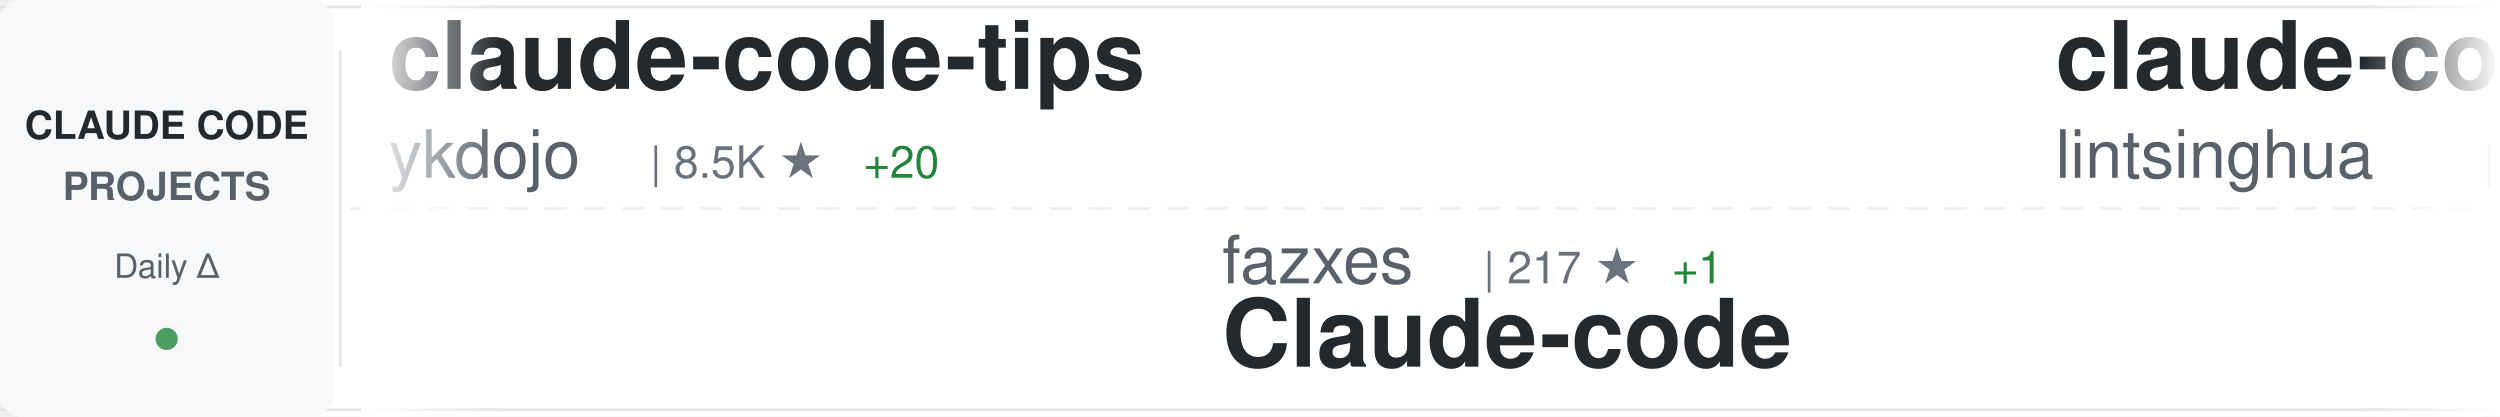
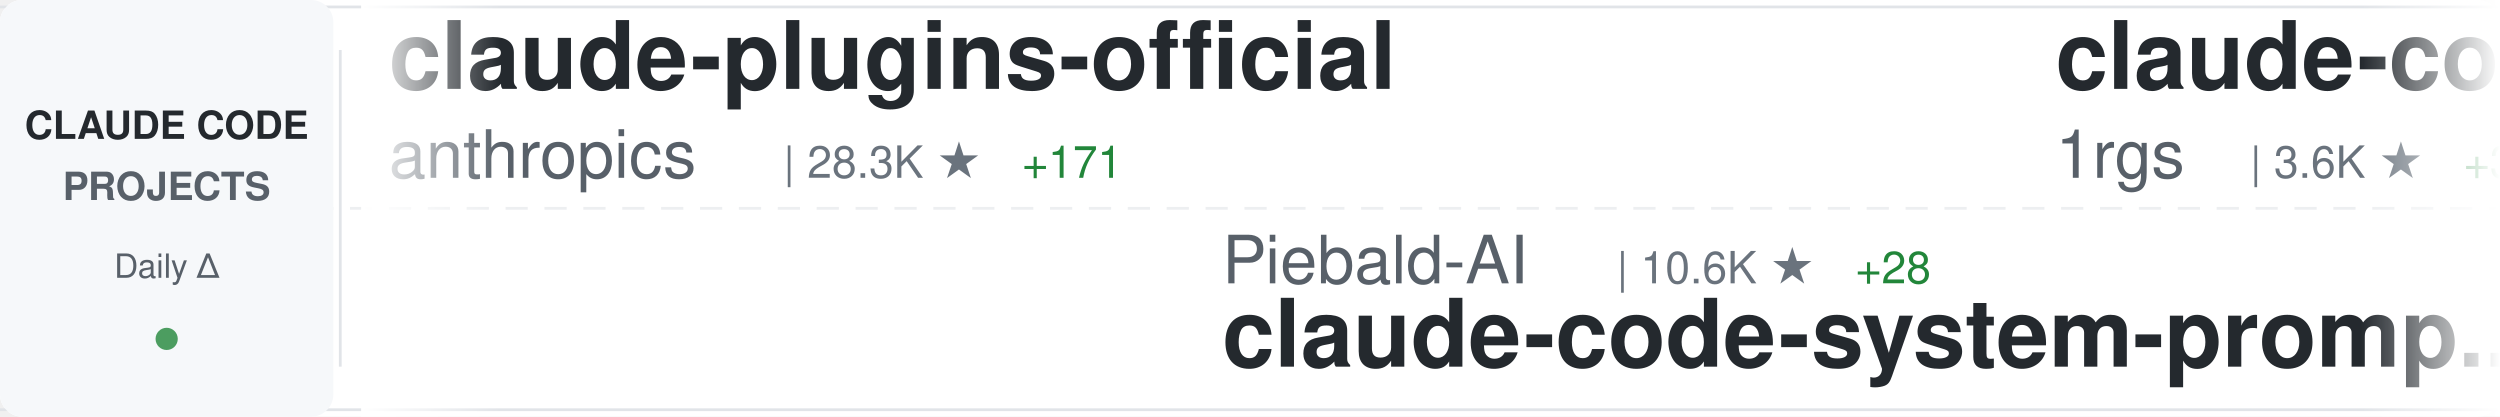
<svg xmlns="http://www.w3.org/2000/svg" width="900" height="150">
  <defs>
    <linearGradient id="awesomeLeftFade" x1="0%" y1="0%" x2="100%" y2="0%">
      <stop offset="0%" style="stop-color:#ffffff;stop-opacity:1" />
      <stop offset="100%" style="stop-color:#ffffff;stop-opacity:0" />
    </linearGradient>
    <linearGradient id="awesomeRightFade" x1="0%" y1="0%" x2="100%" y2="0%">
      <stop offset="0%" style="stop-color:#ffffff;stop-opacity:0" />
      <stop offset="100%" style="stop-color:#ffffff;stop-opacity:1" />
    </linearGradient>
  </defs>
  <rect width="900" height="150" fill="#ffffff" rx="8" />
  <rect x="0" y="2" width="900" height="1" fill="#e1e4e8" />
  <rect x="0" y="147" width="900" height="1" fill="#e1e4e8" />
  <line x1="0" y1="75" x2="900" y2="75" stroke="#e1e4e8" stroke-width="1" stroke-dasharray="8 6" opacity="0.6" />
  <rect x="0" y="0" width="120" height="150" fill="#f6f8fa" rx="8" />
  <text x="60" y="50" font-family="-apple-system, BlinkMacSystemFont, 'Segoe UI', Helvetica, Arial, sans-serif" font-size="14" font-weight="600" fill="#24292e" text-anchor="middle">CLAUDE CODE</text>
  <text x="60" y="72" font-family="-apple-system, BlinkMacSystemFont, 'Segoe UI', Helvetica, Arial, sans-serif" font-size="14" font-weight="600" fill="#586069" text-anchor="middle">PROJECTS</text>
  <text x="60" y="100" font-family="-apple-system, BlinkMacSystemFont, 'Segoe UI', Helvetica, Arial, sans-serif" font-size="12" font-weight="500" fill="#586069" text-anchor="middle">Daily Δ</text>
  <circle cx="60" cy="122" r="4" fill="#22863a" opacity="0.8" />
  <rect x="122" y="18" width="1" height="114" fill="#e1e4e8" />
  <clipPath id="awesomeTickerClip">
    <rect x="130" y="0" width="770" height="150" />
  </clipPath>
  <g clip-path="url(#awesomeTickerClip)">
    <g id="awesomeTickerItems">
      <animateTransform attributeName="transform" attributeType="XML" type="translate" from="0 0" to="-3000 0" dur="54s" repeatCount="indefinite" />
      <g transform="translate(0, 0)">
-         <text x="140" y="32" font-family="-apple-system, BlinkMacSystemFont, 'Segoe UI', Helvetica, Arial, sans-serif" font-size="34" font-weight="600" fill="#24292e">claude-code-tips</text>
-         <text x="140" y="64" font-family="-apple-system, BlinkMacSystemFont, 'Segoe UI', Helvetica, Arial, sans-serif" font-size="24" font-weight="400" fill="#586069">ykdojo</text>
-         <text x="234" y="64" font-family="-apple-system, BlinkMacSystemFont, 'Segoe UI', Helvetica, Arial, sans-serif" font-size="16" font-weight="500" fill="#6a737d">| 8.5K ★</text>
-         <text x="311" y="64" font-family="-apple-system, BlinkMacSystemFont, 'Segoe UI', Helvetica, Arial, sans-serif" font-size="16" font-weight="500" fill="#22863a"> +20</text>
+         <text x="140" y="32" font-family="-apple-system, BlinkMacSystemFont, 'Segoe UI', Helvetica, Arial, sans-serif" font-size="34" font-weight="600" fill="#24292e">claude-plugins-official</text>
+         <text x="140" y="64" font-family="-apple-system, BlinkMacSystemFont, 'Segoe UI', Helvetica, Arial, sans-serif" font-size="24" font-weight="400" fill="#586069">anthropics</text>
+         <text x="282" y="64" font-family="-apple-system, BlinkMacSystemFont, 'Segoe UI', Helvetica, Arial, sans-serif" font-size="16" font-weight="500" fill="#6a737d">| 28.3K ★</text>
+         <text x="368" y="64" font-family="-apple-system, BlinkMacSystemFont, 'Segoe UI', Helvetica, Arial, sans-serif" font-size="16" font-weight="500" fill="#22863a"> +171</text>
      </g>
      <g transform="translate(300, 0)">
-         <text x="140" y="102" font-family="-apple-system, BlinkMacSystemFont, 'Segoe UI', Helvetica, Arial, sans-serif" font-size="24" font-weight="400" fill="#586069">fazxes</text>
-         <text x="234" y="102" font-family="-apple-system, BlinkMacSystemFont, 'Segoe UI', Helvetica, Arial, sans-serif" font-size="16" font-weight="500" fill="#6a737d">| 217 ★</text>
-         <text x="302" y="102" font-family="-apple-system, BlinkMacSystemFont, 'Segoe UI', Helvetica, Arial, sans-serif" font-size="16" font-weight="500" fill="#22863a"> +1</text>
-         <text x="140" y="132" font-family="-apple-system, BlinkMacSystemFont, 'Segoe UI', Helvetica, Arial, sans-serif" font-size="34" font-weight="600" fill="#24292e">Claude-code</text>
+         <text x="140" y="102" font-family="-apple-system, BlinkMacSystemFont, 'Segoe UI', Helvetica, Arial, sans-serif" font-size="24" font-weight="400" fill="#586069">Piebald-AI</text>
+         <text x="282" y="102" font-family="-apple-system, BlinkMacSystemFont, 'Segoe UI', Helvetica, Arial, sans-serif" font-size="16" font-weight="500" fill="#6a737d">| 10.6K ★</text>
+         <text x="368" y="102" font-family="-apple-system, BlinkMacSystemFont, 'Segoe UI', Helvetica, Arial, sans-serif" font-size="16" font-weight="500" fill="#22863a"> +28</text>
+         <text x="140" y="132" font-family="-apple-system, BlinkMacSystemFont, 'Segoe UI', Helvetica, Arial, sans-serif" font-size="34" font-weight="600" fill="#24292e">claude-code-system-promp...</text>
      </g>
      <g transform="translate(600, 0)">
-         <text x="140" y="32" font-family="-apple-system, BlinkMacSystemFont, 'Segoe UI', Helvetica, Arial, sans-serif" font-size="34" font-weight="600" fill="#24292e">claude-code-book</text>
-         <text x="140" y="64" font-family="-apple-system, BlinkMacSystemFont, 'Segoe UI', Helvetica, Arial, sans-serif" font-size="24" font-weight="400" fill="#586069">lintsinghua</text>
-         <text x="294" y="64" font-family="-apple-system, BlinkMacSystemFont, 'Segoe UI', Helvetica, Arial, sans-serif" font-size="16" font-weight="500" fill="#6a737d">| 3.4K ★</text>
-         <text x="371" y="64" font-family="-apple-system, BlinkMacSystemFont, 'Segoe UI', Helvetica, Arial, sans-serif" font-size="16" font-weight="500" fill="#22863a"> +17</text>
+         <text x="140" y="32" font-family="-apple-system, BlinkMacSystemFont, 'Segoe UI', Helvetica, Arial, sans-serif" font-size="34" font-weight="600" fill="#24292e">claude-code-proxy</text>
+         <text x="140" y="64" font-family="-apple-system, BlinkMacSystemFont, 'Segoe UI', Helvetica, Arial, sans-serif" font-size="24" font-weight="400" fill="#586069">1rgs</text>
+         <text x="210" y="64" font-family="-apple-system, BlinkMacSystemFont, 'Segoe UI', Helvetica, Arial, sans-serif" font-size="16" font-weight="500" fill="#6a737d">| 3.6K ★</text>
+         <text x="287" y="64" font-family="-apple-system, BlinkMacSystemFont, 'Segoe UI', Helvetica, Arial, sans-serif" font-size="16" font-weight="500" fill="#22863a"> +3</text>
      </g>
      <g transform="translate(900, 0)">
-         <text x="140" y="102" font-family="-apple-system, BlinkMacSystemFont, 'Segoe UI', Helvetica, Arial, sans-serif" font-size="24" font-weight="400" fill="#586069">Yeachan-Heo</text>
-         <text x="294" y="102" font-family="-apple-system, BlinkMacSystemFont, 'Segoe UI', Helvetica, Arial, sans-serif" font-size="16" font-weight="500" fill="#6a737d">| 35.1K ★</text>
-         <text x="380" y="102" font-family="-apple-system, BlinkMacSystemFont, 'Segoe UI', Helvetica, Arial, sans-serif" font-size="16" font-weight="500" fill="#22863a"> +145</text>
-         <text x="140" y="132" font-family="-apple-system, BlinkMacSystemFont, 'Segoe UI', Helvetica, Arial, sans-serif" font-size="34" font-weight="600" fill="#24292e">oh-my-claudecode</text>
+         <text x="140" y="102" font-family="-apple-system, BlinkMacSystemFont, 'Segoe UI', Helvetica, Arial, sans-serif" font-size="24" font-weight="400" fill="#586069">pengchengneo</text>
+         <text x="306" y="102" font-family="-apple-system, BlinkMacSystemFont, 'Segoe UI', Helvetica, Arial, sans-serif" font-size="16" font-weight="500" fill="#6a737d">| 1.4K ★</text>
+         <text x="383" y="102" font-family="-apple-system, BlinkMacSystemFont, 'Segoe UI', Helvetica, Arial, sans-serif" font-size="16" font-weight="500" fill="#22863a"> +2</text>
+         <text x="140" y="132" font-family="-apple-system, BlinkMacSystemFont, 'Segoe UI', Helvetica, Arial, sans-serif" font-size="34" font-weight="600" fill="#24292e">Claude-Code</text>
      </g>
      <g transform="translate(1200, 0)">
-         <text x="140" y="32" font-family="-apple-system, BlinkMacSystemFont, 'Segoe UI', Helvetica, Arial, sans-serif" font-size="34" font-weight="600" fill="#24292e">claude-code-from-source</text>
-         <text x="140" y="64" font-family="-apple-system, BlinkMacSystemFont, 'Segoe UI', Helvetica, Arial, sans-serif" font-size="24" font-weight="400" fill="#586069">alejandrobalderas</text>
-         <text x="366" y="64" font-family="-apple-system, BlinkMacSystemFont, 'Segoe UI', Helvetica, Arial, sans-serif" font-size="16" font-weight="500" fill="#6a737d">| 2.1K ★</text>
-         <text x="443" y="64" font-family="-apple-system, BlinkMacSystemFont, 'Segoe UI', Helvetica, Arial, sans-serif" font-size="16" font-weight="500" fill="#22863a"> +17</text>
+         <text x="140" y="32" font-family="-apple-system, BlinkMacSystemFont, 'Segoe UI', Helvetica, Arial, sans-serif" font-size="34" font-weight="600" fill="#24292e">Claude-code</text>
+         <text x="140" y="64" font-family="-apple-system, BlinkMacSystemFont, 'Segoe UI', Helvetica, Arial, sans-serif" font-size="24" font-weight="400" fill="#586069">fazxes</text>
+         <text x="234" y="64" font-family="-apple-system, BlinkMacSystemFont, 'Segoe UI', Helvetica, Arial, sans-serif" font-size="16" font-weight="500" fill="#6a737d">| 217 ★</text>
+         <text x="302" y="64" font-family="-apple-system, BlinkMacSystemFont, 'Segoe UI', Helvetica, Arial, sans-serif" font-size="16" font-weight="500" fill="#22863a"> +1</text>
      </g>
      <g transform="translate(1500, 0)">
-         <text x="140" y="102" font-family="-apple-system, BlinkMacSystemFont, 'Segoe UI', Helvetica, Arial, sans-serif" font-size="24" font-weight="400" fill="#586069">zebbern</text>
-         <text x="246" y="102" font-family="-apple-system, BlinkMacSystemFont, 'Segoe UI', Helvetica, Arial, sans-serif" font-size="16" font-weight="500" fill="#6a737d">| 4.2K ★</text>
-         <text x="323" y="102" font-family="-apple-system, BlinkMacSystemFont, 'Segoe UI', Helvetica, Arial, sans-serif" font-size="16" font-weight="500" fill="#22863a"> +13</text>
-         <text x="140" y="132" font-family="-apple-system, BlinkMacSystemFont, 'Segoe UI', Helvetica, Arial, sans-serif" font-size="34" font-weight="600" fill="#24292e">claude-code-guide</text>
+         <text x="140" y="102" font-family="-apple-system, BlinkMacSystemFont, 'Segoe UI', Helvetica, Arial, sans-serif" font-size="24" font-weight="400" fill="#586069">SeemSeam</text>
+         <text x="258" y="102" font-family="-apple-system, BlinkMacSystemFont, 'Segoe UI', Helvetica, Arial, sans-serif" font-size="16" font-weight="500" fill="#6a737d">| 2.8K ★</text>
+         <text x="335" y="102" font-family="-apple-system, BlinkMacSystemFont, 'Segoe UI', Helvetica, Arial, sans-serif" font-size="16" font-weight="500" fill="#22863a"> +14</text>
+         <text x="140" y="132" font-family="-apple-system, BlinkMacSystemFont, 'Segoe UI', Helvetica, Arial, sans-serif" font-size="34" font-weight="600" fill="#24292e">claude_codex_bridge</text>
      </g>
      <g transform="translate(1800, 0)">
-         <text x="140" y="32" font-family="-apple-system, BlinkMacSystemFont, 'Segoe UI', Helvetica, Arial, sans-serif" font-size="34" font-weight="600" fill="#24292e">claude-code-source-code-...</text>
-         <text x="140" y="64" font-family="-apple-system, BlinkMacSystemFont, 'Segoe UI', Helvetica, Arial, sans-serif" font-size="24" font-weight="400" fill="#586069">ghuntley</text>
-         <text x="258" y="64" font-family="-apple-system, BlinkMacSystemFont, 'Segoe UI', Helvetica, Arial, sans-serif" font-size="16" font-weight="500" fill="#6a737d">| 980 ★</text>
-         <text x="326" y="64" font-family="-apple-system, BlinkMacSystemFont, 'Segoe UI', Helvetica, Arial, sans-serif" font-size="16" font-weight="500" fill="#22863a"> +2</text>
+         <text x="140" y="32" font-family="-apple-system, BlinkMacSystemFont, 'Segoe UI', Helvetica, Arial, sans-serif" font-size="34" font-weight="600" fill="#24292e">claude-code-security-rev...</text>
+         <text x="140" y="64" font-family="-apple-system, BlinkMacSystemFont, 'Segoe UI', Helvetica, Arial, sans-serif" font-size="24" font-weight="400" fill="#586069">anthropics</text>
+         <text x="282" y="64" font-family="-apple-system, BlinkMacSystemFont, 'Segoe UI', Helvetica, Arial, sans-serif" font-size="16" font-weight="500" fill="#6a737d">| 4.9K ★</text>
+         <text x="359" y="64" font-family="-apple-system, BlinkMacSystemFont, 'Segoe UI', Helvetica, Arial, sans-serif" font-size="16" font-weight="500" fill="#22863a"> +15</text>
      </g>
      <g transform="translate(2100, 0)">
-         <text x="140" y="102" font-family="-apple-system, BlinkMacSystemFont, 'Segoe UI', Helvetica, Arial, sans-serif" font-size="24" font-weight="400" fill="#586069">hangsman</text>
-         <text x="258" y="102" font-family="-apple-system, BlinkMacSystemFont, 'Segoe UI', Helvetica, Arial, sans-serif" font-size="16" font-weight="500" fill="#6a737d">| 782 ★</text>
-         <text x="326" y="102" font-family="-apple-system, BlinkMacSystemFont, 'Segoe UI', Helvetica, Arial, sans-serif" font-size="16" font-weight="500" fill="#22863a"> +1</text>
-         <text x="140" y="132" font-family="-apple-system, BlinkMacSystemFont, 'Segoe UI', Helvetica, Arial, sans-serif" font-size="34" font-weight="600" fill="#24292e">claude-code-source</text>
+         <text x="140" y="102" font-family="-apple-system, BlinkMacSystemFont, 'Segoe UI', Helvetica, Arial, sans-serif" font-size="24" font-weight="400" fill="#586069">wshobson</text>
+         <text x="258" y="102" font-family="-apple-system, BlinkMacSystemFont, 'Segoe UI', Helvetica, Arial, sans-serif" font-size="16" font-weight="500" fill="#6a737d">| 36.1K ★</text>
+         <text x="344" y="102" font-family="-apple-system, BlinkMacSystemFont, 'Segoe UI', Helvetica, Arial, sans-serif" font-size="16" font-weight="500" fill="#22863a"> +61</text>
+         <text x="140" y="132" font-family="-apple-system, BlinkMacSystemFont, 'Segoe UI', Helvetica, Arial, sans-serif" font-size="34" font-weight="600" fill="#24292e">agents</text>
      </g>
      <g transform="translate(2400, 0)">
-         <text x="140" y="32" font-family="-apple-system, BlinkMacSystemFont, 'Segoe UI', Helvetica, Arial, sans-serif" font-size="34" font-weight="600" fill="#24292e">claude-code-tudou</text>
-         <text x="140" y="64" font-family="-apple-system, BlinkMacSystemFont, 'Segoe UI', Helvetica, Arial, sans-serif" font-size="24" font-weight="400" fill="#586069">AICoderTudou</text>
-         <text x="306" y="64" font-family="-apple-system, BlinkMacSystemFont, 'Segoe UI', Helvetica, Arial, sans-serif" font-size="16" font-weight="500" fill="#6a737d">| 502 ★</text>
-         <text x="374" y="64" font-family="-apple-system, BlinkMacSystemFont, 'Segoe UI', Helvetica, Arial, sans-serif" font-size="16" font-weight="500" fill="#22863a"> +1</text>
+         <text x="140" y="32" font-family="-apple-system, BlinkMacSystemFont, 'Segoe UI', Helvetica, Arial, sans-serif" font-size="34" font-weight="600" fill="#24292e">claude-code-source</text>
+         <text x="140" y="64" font-family="-apple-system, BlinkMacSystemFont, 'Segoe UI', Helvetica, Arial, sans-serif" font-size="24" font-weight="400" fill="#586069">hangsman</text>
+         <text x="258" y="64" font-family="-apple-system, BlinkMacSystemFont, 'Segoe UI', Helvetica, Arial, sans-serif" font-size="16" font-weight="500" fill="#6a737d">| 782 ★</text>
      </g>
      <g transform="translate(2700, 0)">
-         <text x="140" y="102" font-family="-apple-system, BlinkMacSystemFont, 'Segoe UI', Helvetica, Arial, sans-serif" font-size="24" font-weight="400" fill="#586069">chauncygu</text>
-         <text x="270" y="102" font-family="-apple-system, BlinkMacSystemFont, 'Segoe UI', Helvetica, Arial, sans-serif" font-size="16" font-weight="500" fill="#6a737d">| 2.5K ★</text>
-         <text x="347" y="102" font-family="-apple-system, BlinkMacSystemFont, 'Segoe UI', Helvetica, Arial, sans-serif" font-size="16" font-weight="500" fill="#22863a"> +3</text>
-         <text x="140" y="132" font-family="-apple-system, BlinkMacSystemFont, 'Segoe UI', Helvetica, Arial, sans-serif" font-size="34" font-weight="600" fill="#24292e">collection-claude-code-s...</text>
+         <text x="140" y="102" font-family="-apple-system, BlinkMacSystemFont, 'Segoe UI', Helvetica, Arial, sans-serif" font-size="24" font-weight="400" fill="#586069">kodu-ai</text>
+         <text x="246" y="102" font-family="-apple-system, BlinkMacSystemFont, 'Segoe UI', Helvetica, Arial, sans-serif" font-size="16" font-weight="500" fill="#6a737d">| 5.3K ★</text>
+         <text x="140" y="132" font-family="-apple-system, BlinkMacSystemFont, 'Segoe UI', Helvetica, Arial, sans-serif" font-size="34" font-weight="600" fill="#24292e">claude-coder</text>
      </g>
      <g transform="translate(3000, 0)">
-         <text x="140" y="32" font-family="-apple-system, BlinkMacSystemFont, 'Segoe UI', Helvetica, Arial, sans-serif" font-size="34" font-weight="600" fill="#24292e">claude-code-tips</text>
-         <text x="140" y="64" font-family="-apple-system, BlinkMacSystemFont, 'Segoe UI', Helvetica, Arial, sans-serif" font-size="24" font-weight="400" fill="#586069">ykdojo</text>
-         <text x="234" y="64" font-family="-apple-system, BlinkMacSystemFont, 'Segoe UI', Helvetica, Arial, sans-serif" font-size="16" font-weight="500" fill="#6a737d">| 8.5K ★</text>
-         <text x="311" y="64" font-family="-apple-system, BlinkMacSystemFont, 'Segoe UI', Helvetica, Arial, sans-serif" font-size="16" font-weight="500" fill="#22863a"> +20</text>
+         <text x="140" y="32" font-family="-apple-system, BlinkMacSystemFont, 'Segoe UI', Helvetica, Arial, sans-serif" font-size="34" font-weight="600" fill="#24292e">claude-plugins-official</text>
+         <text x="140" y="64" font-family="-apple-system, BlinkMacSystemFont, 'Segoe UI', Helvetica, Arial, sans-serif" font-size="24" font-weight="400" fill="#586069">anthropics</text>
+         <text x="282" y="64" font-family="-apple-system, BlinkMacSystemFont, 'Segoe UI', Helvetica, Arial, sans-serif" font-size="16" font-weight="500" fill="#6a737d">| 28.3K ★</text>
+         <text x="368" y="64" font-family="-apple-system, BlinkMacSystemFont, 'Segoe UI', Helvetica, Arial, sans-serif" font-size="16" font-weight="500" fill="#22863a"> +171</text>
      </g>
      <g transform="translate(3300, 0)">
-         <text x="140" y="102" font-family="-apple-system, BlinkMacSystemFont, 'Segoe UI', Helvetica, Arial, sans-serif" font-size="24" font-weight="400" fill="#586069">fazxes</text>
-         <text x="234" y="102" font-family="-apple-system, BlinkMacSystemFont, 'Segoe UI', Helvetica, Arial, sans-serif" font-size="16" font-weight="500" fill="#6a737d">| 217 ★</text>
-         <text x="302" y="102" font-family="-apple-system, BlinkMacSystemFont, 'Segoe UI', Helvetica, Arial, sans-serif" font-size="16" font-weight="500" fill="#22863a"> +1</text>
-         <text x="140" y="132" font-family="-apple-system, BlinkMacSystemFont, 'Segoe UI', Helvetica, Arial, sans-serif" font-size="34" font-weight="600" fill="#24292e">Claude-code</text>
+         <text x="140" y="102" font-family="-apple-system, BlinkMacSystemFont, 'Segoe UI', Helvetica, Arial, sans-serif" font-size="24" font-weight="400" fill="#586069">Piebald-AI</text>
+         <text x="282" y="102" font-family="-apple-system, BlinkMacSystemFont, 'Segoe UI', Helvetica, Arial, sans-serif" font-size="16" font-weight="500" fill="#6a737d">| 10.6K ★</text>
+         <text x="368" y="102" font-family="-apple-system, BlinkMacSystemFont, 'Segoe UI', Helvetica, Arial, sans-serif" font-size="16" font-weight="500" fill="#22863a"> +28</text>
+         <text x="140" y="132" font-family="-apple-system, BlinkMacSystemFont, 'Segoe UI', Helvetica, Arial, sans-serif" font-size="34" font-weight="600" fill="#24292e">claude-code-system-promp...</text>
      </g>
      <g transform="translate(3600, 0)">
-         <text x="140" y="32" font-family="-apple-system, BlinkMacSystemFont, 'Segoe UI', Helvetica, Arial, sans-serif" font-size="34" font-weight="600" fill="#24292e">claude-code-book</text>
-         <text x="140" y="64" font-family="-apple-system, BlinkMacSystemFont, 'Segoe UI', Helvetica, Arial, sans-serif" font-size="24" font-weight="400" fill="#586069">lintsinghua</text>
-         <text x="294" y="64" font-family="-apple-system, BlinkMacSystemFont, 'Segoe UI', Helvetica, Arial, sans-serif" font-size="16" font-weight="500" fill="#6a737d">| 3.4K ★</text>
-         <text x="371" y="64" font-family="-apple-system, BlinkMacSystemFont, 'Segoe UI', Helvetica, Arial, sans-serif" font-size="16" font-weight="500" fill="#22863a"> +17</text>
+         <text x="140" y="32" font-family="-apple-system, BlinkMacSystemFont, 'Segoe UI', Helvetica, Arial, sans-serif" font-size="34" font-weight="600" fill="#24292e">claude-code-proxy</text>
+         <text x="140" y="64" font-family="-apple-system, BlinkMacSystemFont, 'Segoe UI', Helvetica, Arial, sans-serif" font-size="24" font-weight="400" fill="#586069">1rgs</text>
+         <text x="210" y="64" font-family="-apple-system, BlinkMacSystemFont, 'Segoe UI', Helvetica, Arial, sans-serif" font-size="16" font-weight="500" fill="#6a737d">| 3.6K ★</text>
+         <text x="287" y="64" font-family="-apple-system, BlinkMacSystemFont, 'Segoe UI', Helvetica, Arial, sans-serif" font-size="16" font-weight="500" fill="#22863a"> +3</text>
      </g>
      <g transform="translate(3900, 0)">
-         <text x="140" y="102" font-family="-apple-system, BlinkMacSystemFont, 'Segoe UI', Helvetica, Arial, sans-serif" font-size="24" font-weight="400" fill="#586069">Yeachan-Heo</text>
-         <text x="294" y="102" font-family="-apple-system, BlinkMacSystemFont, 'Segoe UI', Helvetica, Arial, sans-serif" font-size="16" font-weight="500" fill="#6a737d">| 35.1K ★</text>
-         <text x="380" y="102" font-family="-apple-system, BlinkMacSystemFont, 'Segoe UI', Helvetica, Arial, sans-serif" font-size="16" font-weight="500" fill="#22863a"> +145</text>
-         <text x="140" y="132" font-family="-apple-system, BlinkMacSystemFont, 'Segoe UI', Helvetica, Arial, sans-serif" font-size="34" font-weight="600" fill="#24292e">oh-my-claudecode</text>
+         <text x="140" y="102" font-family="-apple-system, BlinkMacSystemFont, 'Segoe UI', Helvetica, Arial, sans-serif" font-size="24" font-weight="400" fill="#586069">pengchengneo</text>
+         <text x="306" y="102" font-family="-apple-system, BlinkMacSystemFont, 'Segoe UI', Helvetica, Arial, sans-serif" font-size="16" font-weight="500" fill="#6a737d">| 1.4K ★</text>
+         <text x="383" y="102" font-family="-apple-system, BlinkMacSystemFont, 'Segoe UI', Helvetica, Arial, sans-serif" font-size="16" font-weight="500" fill="#22863a"> +2</text>
+         <text x="140" y="132" font-family="-apple-system, BlinkMacSystemFont, 'Segoe UI', Helvetica, Arial, sans-serif" font-size="34" font-weight="600" fill="#24292e">Claude-Code</text>
      </g>
    </g>
  </g>
  <rect x="130" y="0" width="50" height="150" fill="url(#awesomeLeftFade)" />
  <rect x="850" y="0" width="50" height="150" fill="url(#awesomeRightFade)" />
</svg>
